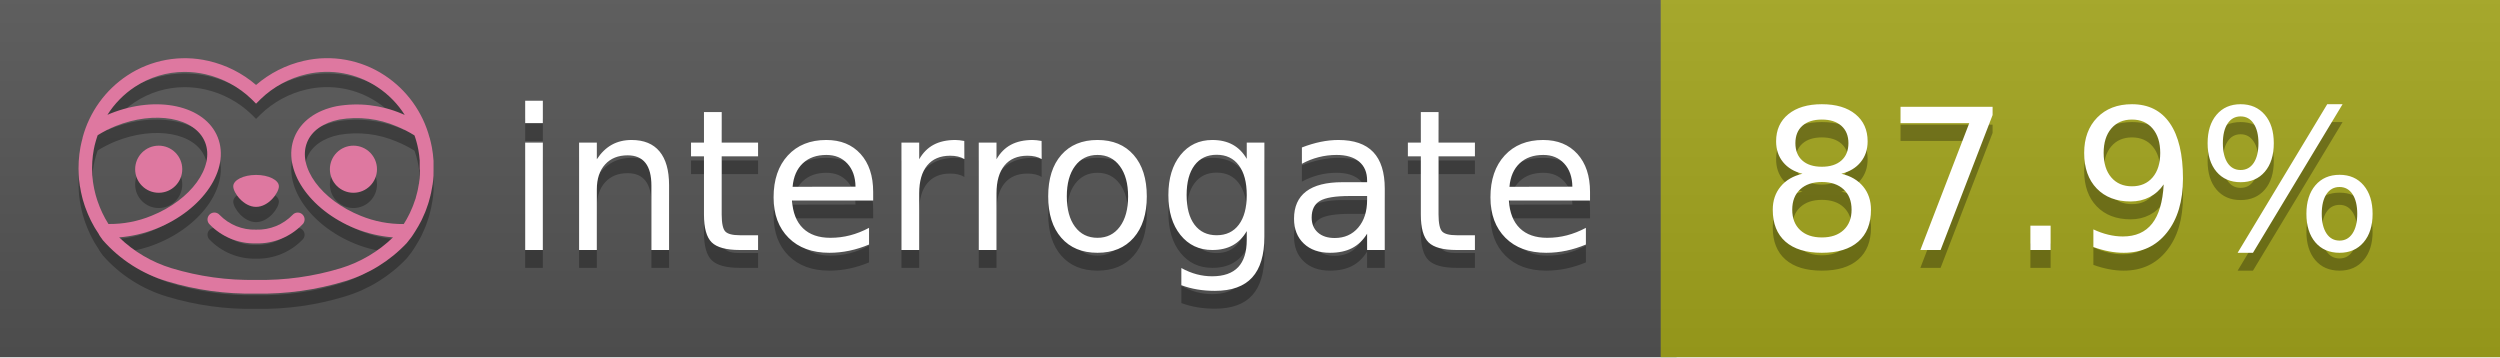
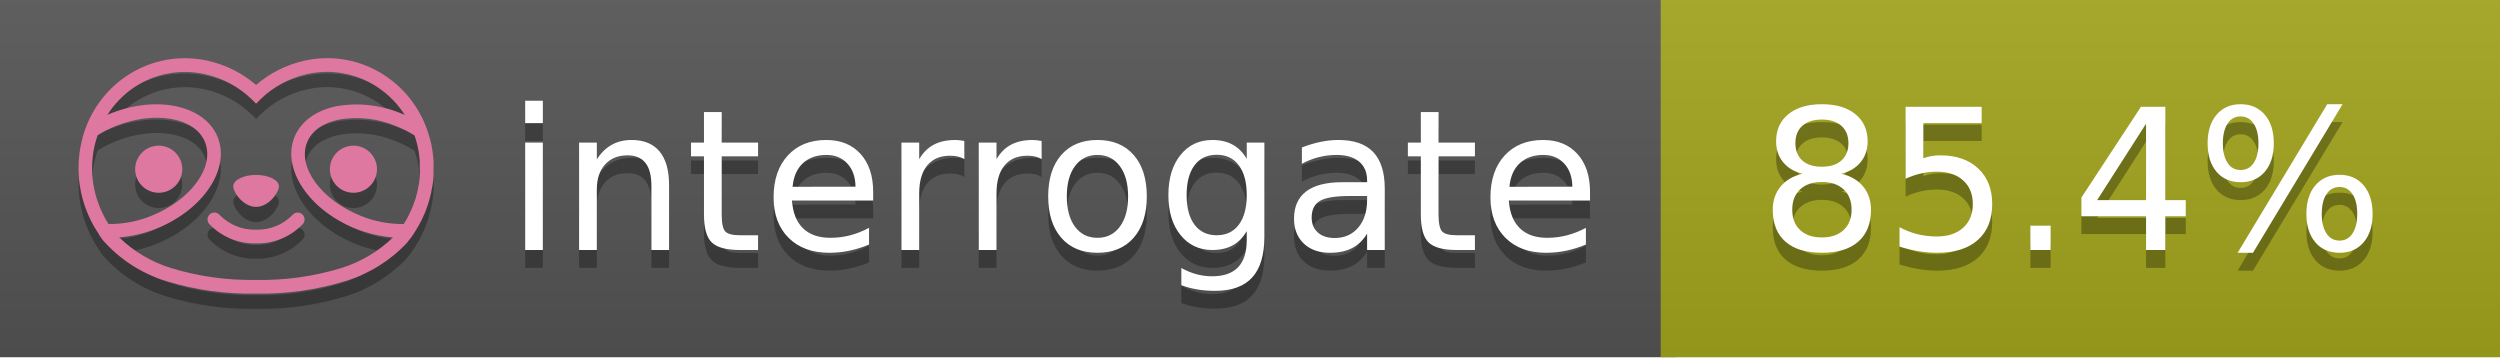
<svg xmlns="http://www.w3.org/2000/svg" width="140" height="20" viewBox="0 0 140 20" version="1.1" xml:space="preserve" style="fill-rule:evenodd;clip-rule:evenodd;stroke-linejoin:round;stroke-miterlimit:2;">
  <g transform="matrix(1,0,0,1,22,0)">
    <g id="backgrounds" transform="matrix(1.32789,0,0,1,-22.3892,0)">
      <rect x="0" y="0" width="71" height="20" style="fill:rgb(85,85,85);" />
    </g>
    <rect x="71" y="0" width="47" height="20" data-interrogate="color" style="fill:#a4a61d" />
    <g transform="matrix(1.19746,0,0,1,-22.3744,-4.85723e-16)">
      <rect x="0" y="0" width="118" height="20" style="fill:url(#_Linear1);" />
    </g>
  </g>
  <g fill="#fff" text-anchor="middle" font-family="DejaVu Sans,Verdana,Geneva,sans-serif" font-size="110">
    <text x="590" y="150" fill="#010101" fill-opacity=".3" transform="scale(.1)" textLength="610">interrogate</text>
    <text x="590" y="140" transform="scale(.1)" textLength="610">interrogate</text>
-     <text x="1160" y="150" fill="#010101" fill-opacity=".3" transform="scale(.1)" textLength="370" data-interrogate="result">87.9%</text>
-     <text x="1160" y="140" transform="scale(.1)" textLength="370" data-interrogate="result">87.9%</text>
+     <text x="1160" y="150" fill="#010101" fill-opacity=".3" transform="scale(.1)" textLength="370" data-interrogate="result">85.4%</text>
+     <text x="1160" y="140" transform="scale(.1)" textLength="370" data-interrogate="result">85.4%</text>
  </g>
  <g id="logo-shadow" transform="matrix(0.854876,0,0,0.854876,-6.73514,1.732)">
    <g transform="matrix(0.299012,0,0,0.299012,9.70229,-6.68582)">
      <path d="M50,64.25C52.76,64.25 55,61.13 55,59.75C55,58.37 52.76,57.25 50,57.25C47.24,57.25 45,58.37 45,59.75C45,61.13 47.24,64.25 50,64.25Z" style="fill:rgb(1,1,1);fill-opacity:0.3;fill-rule:nonzero;" />
    </g>
    <g transform="matrix(0.299012,0,0,0.299012,9.70229,-6.68582)">
      <path d="M88,49.05C86.506,43.475 83.018,38.638 78.2,35.46C72.969,32.002 66.539,30.844 60.43,32.26C56.576,33.145 52.995,34.958 50,37.54C46.998,34.958 43.411,33.149 39.55,32.27C33.441,30.853 27.011,32.011 21.78,35.47C16.97,38.652 13.489,43.489 12,49.06L12,49.13C11.82,49.79 11.66,50.46 11.53,51.13C11.146,53.207 11.021,55.323 11.16,57.43C11.16,58.03 11.26,58.63 11.34,59.23C11.34,59.51 11.43,59.79 11.48,60.07C11.53,60.35 11.58,60.68 11.64,60.98C11.7,61.28 11.8,61.69 11.89,62.05C11.98,62.41 11.99,62.47 12.05,62.68C12.16,63.07 12.28,63.46 12.41,63.84L12.58,64.34C12.72,64.74 12.88,65.14 13.04,65.53L13.23,65.98C13.403,66.373 13.583,66.767 13.77,67.16L13.99,67.59C14.19,67.97 14.39,68.35 14.61,68.73L14.87,69.15C15.1,69.52 15.33,69.89 15.58,70.26L15.58,70.32L15.99,70.93C16.14,71.14 16.29,71.36 16.45,71.57C20.206,75.83 25.086,78.95 30.53,80.57C36.839,82.48 43.41,83.385 50,83.25C56.599,83.374 63.177,82.456 69.49,80.53C74.644,78.978 79.303,76.102 83,72.19C83.34,71.78 83.65,71.35 84,70.92L84.18,70.66L84.33,70.44L84.41,70.32C84.55,70.12 84.67,69.9 84.81,69.7C85.07,69.3 85.32,68.89 85.55,68.48C85.78,68.07 86.02,67.65 86.23,67.22C86.31,67.05 86.39,66.88 86.47,66.7C86.67,66.28 86.85,65.87 87.03,65.44L87.23,64.92C87.397,64.487 87.55,64.05 87.69,63.61L87.85,63.09C87.98,62.64 88.1,62.19 88.21,61.74C88.21,61.57 88.3,61.39 88.33,61.22C88.43,60.75 88.52,60.22 88.6,59.79C88.6,59.64 88.66,59.49 88.68,59.33C88.77,58.71 88.84,58.08 88.88,57.45L88.88,54.17C88.817,53.164 88.693,52.162 88.51,51.17C88.38,50.5 88.23,49.84 88.05,49.17L88,49.05ZM85.89,56.44L85.89,57.23C85.89,57.78 85.79,58.32 85.72,58.86C85.72,59.01 85.72,59.15 85.65,59.3C85.59,59.7 85.51,60.11 85.43,60.51L85.32,60.99C85.23,61.38 85.12,61.77 85.01,62.16C85.01,62.31 84.93,62.46 84.88,62.6C84.74,63.04 84.59,63.47 84.42,63.9L84.27,64.28C84.1,64.71 83.91,65.14 83.71,65.56C83.51,65.98 83.43,66.12 83.28,66.4L83.01,66.91C82.83,67.223 82.643,67.537 82.45,67.85L82.35,68.01C79.121,68.047 75.918,67.434 72.93,66.21C64.27,62.74 59,55.52 61.18,50.11C62.18,47.6 64.7,45.82 68.26,45.11C72.489,44.395 76.835,44.908 80.78,46.59C82.141,47.144 83.453,47.813 84.7,48.59C84.76,48.76 84.82,48.93 84.88,49.1C84.94,49.27 85.05,49.63 85.12,49.9C85.28,50.5 85.44,51.1 85.55,51.73C85.691,52.507 85.792,53.292 85.85,54.08L85.85,55.89C85.85,56.12 85.91,56.25 85.91,56.45L85.89,56.44ZM17.66,68C16.668,66.435 15.869,64.756 15.28,63L15.17,62.68C15.06,62.35 14.96,62.01 14.87,61.68C14.823,61.493 14.777,61.31 14.73,61.13C14.66,60.84 14.59,60.55 14.53,60.27C14.47,59.99 14.43,59.72 14.38,59.44C14.33,59.16 14.3,59 14.27,58.78C14.2,58.27 14.15,57.78 14.11,57.23L14.11,57.03C14.008,55.236 14.122,53.437 14.45,51.67C14.56,51.06 14.71,50.46 14.88,49.87C14.96,49.59 15.04,49.32 15.13,49.05C15.22,48.78 15.24,48.72 15.3,48.55C16.548,47.774 17.859,47.105 19.22,46.55C27.86,43.09 36.65,44.67 38.82,50.08C40.99,55.49 35.73,62.74 27.09,66.2C24.101,67.431 20.893,68.043 17.66,68ZM68.57,77.68C62.554,79.508 56.287,80.376 50,80.25C43.737,80.37 37.495,79.506 31.5,77.69C27.185,76.38 23.243,74.062 20,70.93C22.815,70.706 25.58,70.055 28.2,69C38.37,64.92 44.39,56 41.6,49C38.81,42 28.27,39.72 18.1,43.8L17.43,44.09C18.973,41.648 21.019,39.561 23.43,37.97C26.671,35.824 30.473,34.68 34.36,34.68C35.884,34.681 37.404,34.852 38.89,35.19C42.694,36.049 46.191,37.935 49,40.64L50,41.64L51,40.64C53.797,37.937 57.279,36.049 61.07,35.18C66.402,33.947 72.014,34.968 76.57,38C78.98,39.588 81.026,41.671 82.57,44.11L81.9,43.82C77.409,41.921 72.464,41.355 67.66,42.19C63.08,43.12 59.79,45.54 58.39,49.02C55.6,55.97 61.62,64.94 71.79,69.02C74.414,70.07 77.182,70.714 80,70.93C76.776,74.05 72.859,76.363 68.57,77.68Z" style="fill:rgb(1,1,1);fill-opacity:0.3;fill-rule:nonzero;" />
    </g>
    <g transform="matrix(0.299012,0,0,0.299012,9.70229,-6.68582)">
      <circle cx="71.33" cy="56" r="5.16" style="fill:rgb(1,1,1);fill-opacity:0.3;" />
    </g>
    <g transform="matrix(0.299012,0,0,0.299012,9.70229,-6.68582)">
      <circle cx="28.67" cy="56" r="5.16" style="fill:rgb(1,1,1);fill-opacity:0.3;" />
    </g>
    <g transform="matrix(0.299012,0,0,0.299012,9.70229,-6.68582)">
      <path d="M58,66C55.912,68.161 53.003,69.339 50,69.24C46.997,69.339 44.088,68.161 42,66C41.714,65.677 41.302,65.491 40.87,65.491C40.042,65.491 39.361,66.172 39.361,67C39.361,67.368 39.496,67.724 39.74,68C42.403,70.804 46.134,72.35 50,72.25C53.862,72.347 57.59,70.802 60.25,68C60.495,67.725 60.63,67.369 60.63,67C60.63,66.174 59.951,65.495 59.125,65.495C58.695,65.495 58.285,65.679 58,66Z" style="fill:rgb(1,1,1);fill-opacity:0.3;fill-rule:nonzero;" />
    </g>
  </g>
  <g id="logo-pink" transform="matrix(0.854876,0,0,0.854876,-6.73514,0.877124)">
    <g transform="matrix(0.299012,0,0,0.299012,9.70229,-6.68582)">
      <path d="M50,64.25C52.76,64.25 55,61.13 55,59.75C55,58.37 52.76,57.25 50,57.25C47.24,57.25 45,58.37 45,59.75C45,61.13 47.24,64.25 50,64.25Z" style="fill:rgb(222,120,160);fill-rule:nonzero;" />
    </g>
    <g transform="matrix(0.299012,0,0,0.299012,9.70229,-6.68582)">
      <path d="M88,49.05C86.506,43.475 83.018,38.638 78.2,35.46C72.969,32.002 66.539,30.844 60.43,32.26C56.576,33.145 52.995,34.958 50,37.54C46.998,34.958 43.411,33.149 39.55,32.27C33.441,30.853 27.011,32.011 21.78,35.47C16.97,38.652 13.489,43.489 12,49.06L12,49.13C11.82,49.79 11.66,50.46 11.53,51.13C11.146,53.207 11.021,55.323 11.16,57.43C11.16,58.03 11.26,58.63 11.34,59.23C11.34,59.51 11.43,59.79 11.48,60.07C11.53,60.35 11.58,60.68 11.64,60.98C11.7,61.28 11.8,61.69 11.89,62.05C11.98,62.41 11.99,62.47 12.05,62.68C12.16,63.07 12.28,63.46 12.41,63.84L12.58,64.34C12.72,64.74 12.88,65.14 13.04,65.53L13.23,65.98C13.403,66.373 13.583,66.767 13.77,67.16L13.99,67.59C14.19,67.97 14.39,68.35 14.61,68.73L14.87,69.15C15.1,69.52 15.33,69.89 15.58,70.26L15.58,70.32L15.99,70.93C16.14,71.14 16.29,71.36 16.45,71.57C20.206,75.83 25.086,78.95 30.53,80.57C36.839,82.48 43.41,83.385 50,83.25C56.599,83.374 63.177,82.456 69.49,80.53C74.644,78.978 79.303,76.102 83,72.19C83.34,71.78 83.65,71.35 84,70.92L84.18,70.66L84.33,70.44L84.41,70.32C84.55,70.12 84.67,69.9 84.81,69.7C85.07,69.3 85.32,68.89 85.55,68.48C85.78,68.07 86.02,67.65 86.23,67.22C86.31,67.05 86.39,66.88 86.47,66.7C86.67,66.28 86.85,65.87 87.03,65.44L87.23,64.92C87.397,64.487 87.55,64.05 87.69,63.61L87.85,63.09C87.98,62.64 88.1,62.19 88.21,61.74C88.21,61.57 88.3,61.39 88.33,61.22C88.43,60.75 88.52,60.22 88.6,59.79C88.6,59.64 88.66,59.49 88.68,59.33C88.77,58.71 88.84,58.08 88.88,57.45L88.88,54.17C88.817,53.164 88.693,52.162 88.51,51.17C88.38,50.5 88.23,49.84 88.05,49.17L88,49.05ZM85.89,56.44L85.89,57.23C85.89,57.78 85.79,58.32 85.72,58.86C85.72,59.01 85.72,59.15 85.65,59.3C85.59,59.7 85.51,60.11 85.43,60.51L85.32,60.99C85.23,61.38 85.12,61.77 85.01,62.16C85.01,62.31 84.93,62.46 84.88,62.6C84.74,63.04 84.59,63.47 84.42,63.9L84.27,64.28C84.1,64.71 83.91,65.14 83.71,65.56C83.51,65.98 83.43,66.12 83.28,66.4L83.01,66.91C82.83,67.223 82.643,67.537 82.45,67.85L82.35,68.01C79.121,68.047 75.918,67.434 72.93,66.21C64.27,62.74 59,55.52 61.18,50.11C62.18,47.6 64.7,45.82 68.26,45.11C72.489,44.395 76.835,44.908 80.78,46.59C82.141,47.144 83.453,47.813 84.7,48.59C84.76,48.76 84.82,48.93 84.88,49.1C84.94,49.27 85.05,49.63 85.12,49.9C85.28,50.5 85.44,51.1 85.55,51.73C85.691,52.507 85.792,53.292 85.85,54.08L85.85,55.89C85.85,56.12 85.91,56.25 85.91,56.45L85.89,56.44ZM17.66,68C16.668,66.435 15.869,64.756 15.28,63L15.17,62.68C15.06,62.35 14.96,62.01 14.87,61.68C14.823,61.493 14.777,61.31 14.73,61.13C14.66,60.84 14.59,60.55 14.53,60.27C14.47,59.99 14.43,59.72 14.38,59.44C14.33,59.16 14.3,59 14.27,58.78C14.2,58.27 14.15,57.78 14.11,57.23L14.11,57.03C14.008,55.236 14.122,53.437 14.45,51.67C14.56,51.06 14.71,50.46 14.88,49.87C14.96,49.59 15.04,49.32 15.13,49.05C15.22,48.78 15.24,48.72 15.3,48.55C16.548,47.774 17.859,47.105 19.22,46.55C27.86,43.09 36.65,44.67 38.82,50.08C40.99,55.49 35.73,62.74 27.09,66.2C24.101,67.431 20.893,68.043 17.66,68ZM68.57,77.68C62.554,79.508 56.287,80.376 50,80.25C43.737,80.37 37.495,79.506 31.5,77.69C27.185,76.38 23.243,74.062 20,70.93C22.815,70.706 25.58,70.055 28.2,69C38.37,64.92 44.39,56 41.6,49C38.81,42 28.27,39.72 18.1,43.8L17.43,44.09C18.973,41.648 21.019,39.561 23.43,37.97C26.671,35.824 30.473,34.68 34.36,34.68C35.884,34.681 37.404,34.852 38.89,35.19C42.694,36.049 46.191,37.935 49,40.64L50,41.64L51,40.64C53.797,37.937 57.279,36.049 61.07,35.18C66.402,33.947 72.014,34.968 76.57,38C78.98,39.588 81.026,41.671 82.57,44.11L81.9,43.82C77.409,41.921 72.464,41.355 67.66,42.19C63.08,43.12 59.79,45.54 58.39,49.02C55.6,55.97 61.62,64.94 71.79,69.02C74.414,70.07 77.182,70.714 80,70.93C76.776,74.05 72.859,76.363 68.57,77.68Z" style="fill:rgb(222,120,160);fill-rule:nonzero;" />
    </g>
    <g transform="matrix(0.299012,0,0,0.299012,9.70229,-6.68582)">
      <circle cx="71.33" cy="56" r="5.16" style="fill:rgb(222,120,160);" />
    </g>
    <g transform="matrix(0.299012,0,0,0.299012,9.70229,-6.68582)">
      <circle cx="28.67" cy="56" r="5.16" style="fill:rgb(222,120,160);" />
    </g>
    <g transform="matrix(0.299012,0,0,0.299012,9.70229,-6.68582)">
      <path d="M58,66C55.912,68.161 53.003,69.339 50,69.24C46.997,69.339 44.088,68.161 42,66C41.714,65.677 41.302,65.491 40.87,65.491C40.042,65.491 39.361,66.172 39.361,67C39.361,67.368 39.496,67.724 39.74,68C42.403,70.804 46.134,72.35 50,72.25C53.862,72.347 57.59,70.802 60.25,68C60.495,67.725 60.63,67.369 60.63,67C60.63,66.174 59.951,65.495 59.125,65.495C58.695,65.495 58.285,65.679 58,66Z" style="fill:rgb(222,120,160);fill-rule:nonzero;" />
    </g>
  </g>
  <defs>
    <linearGradient id="_Linear1" x1="0" y1="0" x2="1" y2="0" gradientUnits="userSpaceOnUse" gradientTransform="matrix(1.22465e-15,20,-20,1.22465e-15,0,0)">
      <stop offset="0" style="stop-color:rgb(187,187,187);stop-opacity:0.1" />
      <stop offset="1" style="stop-color:black;stop-opacity:0.1" />
    </linearGradient>
  </defs>
</svg>
